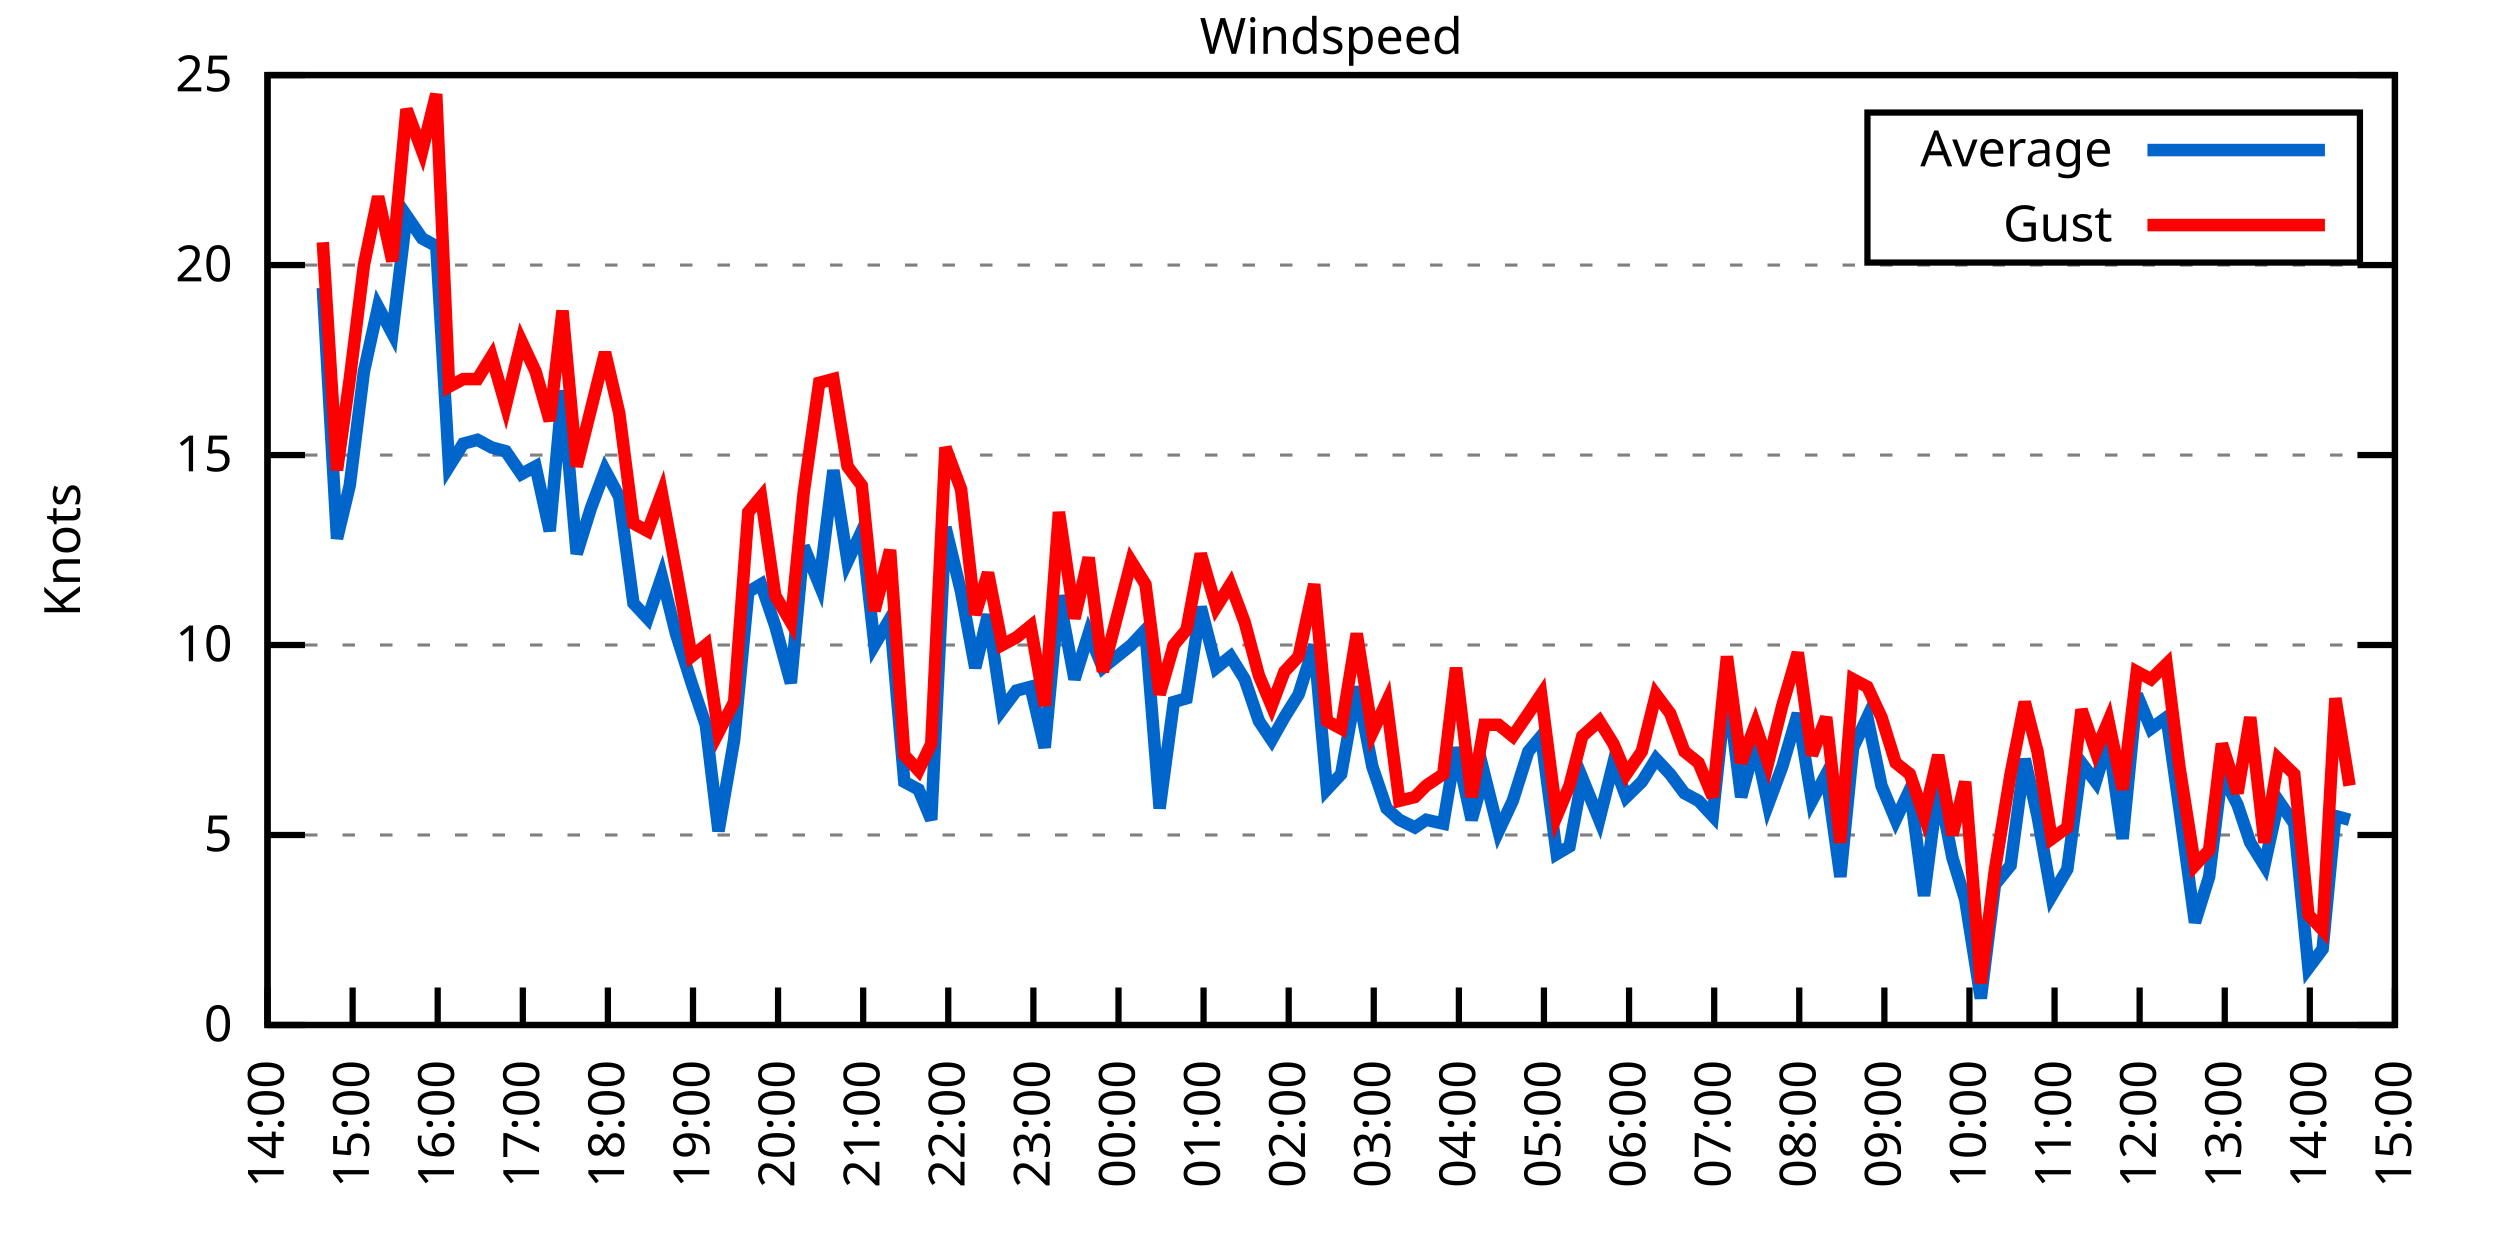
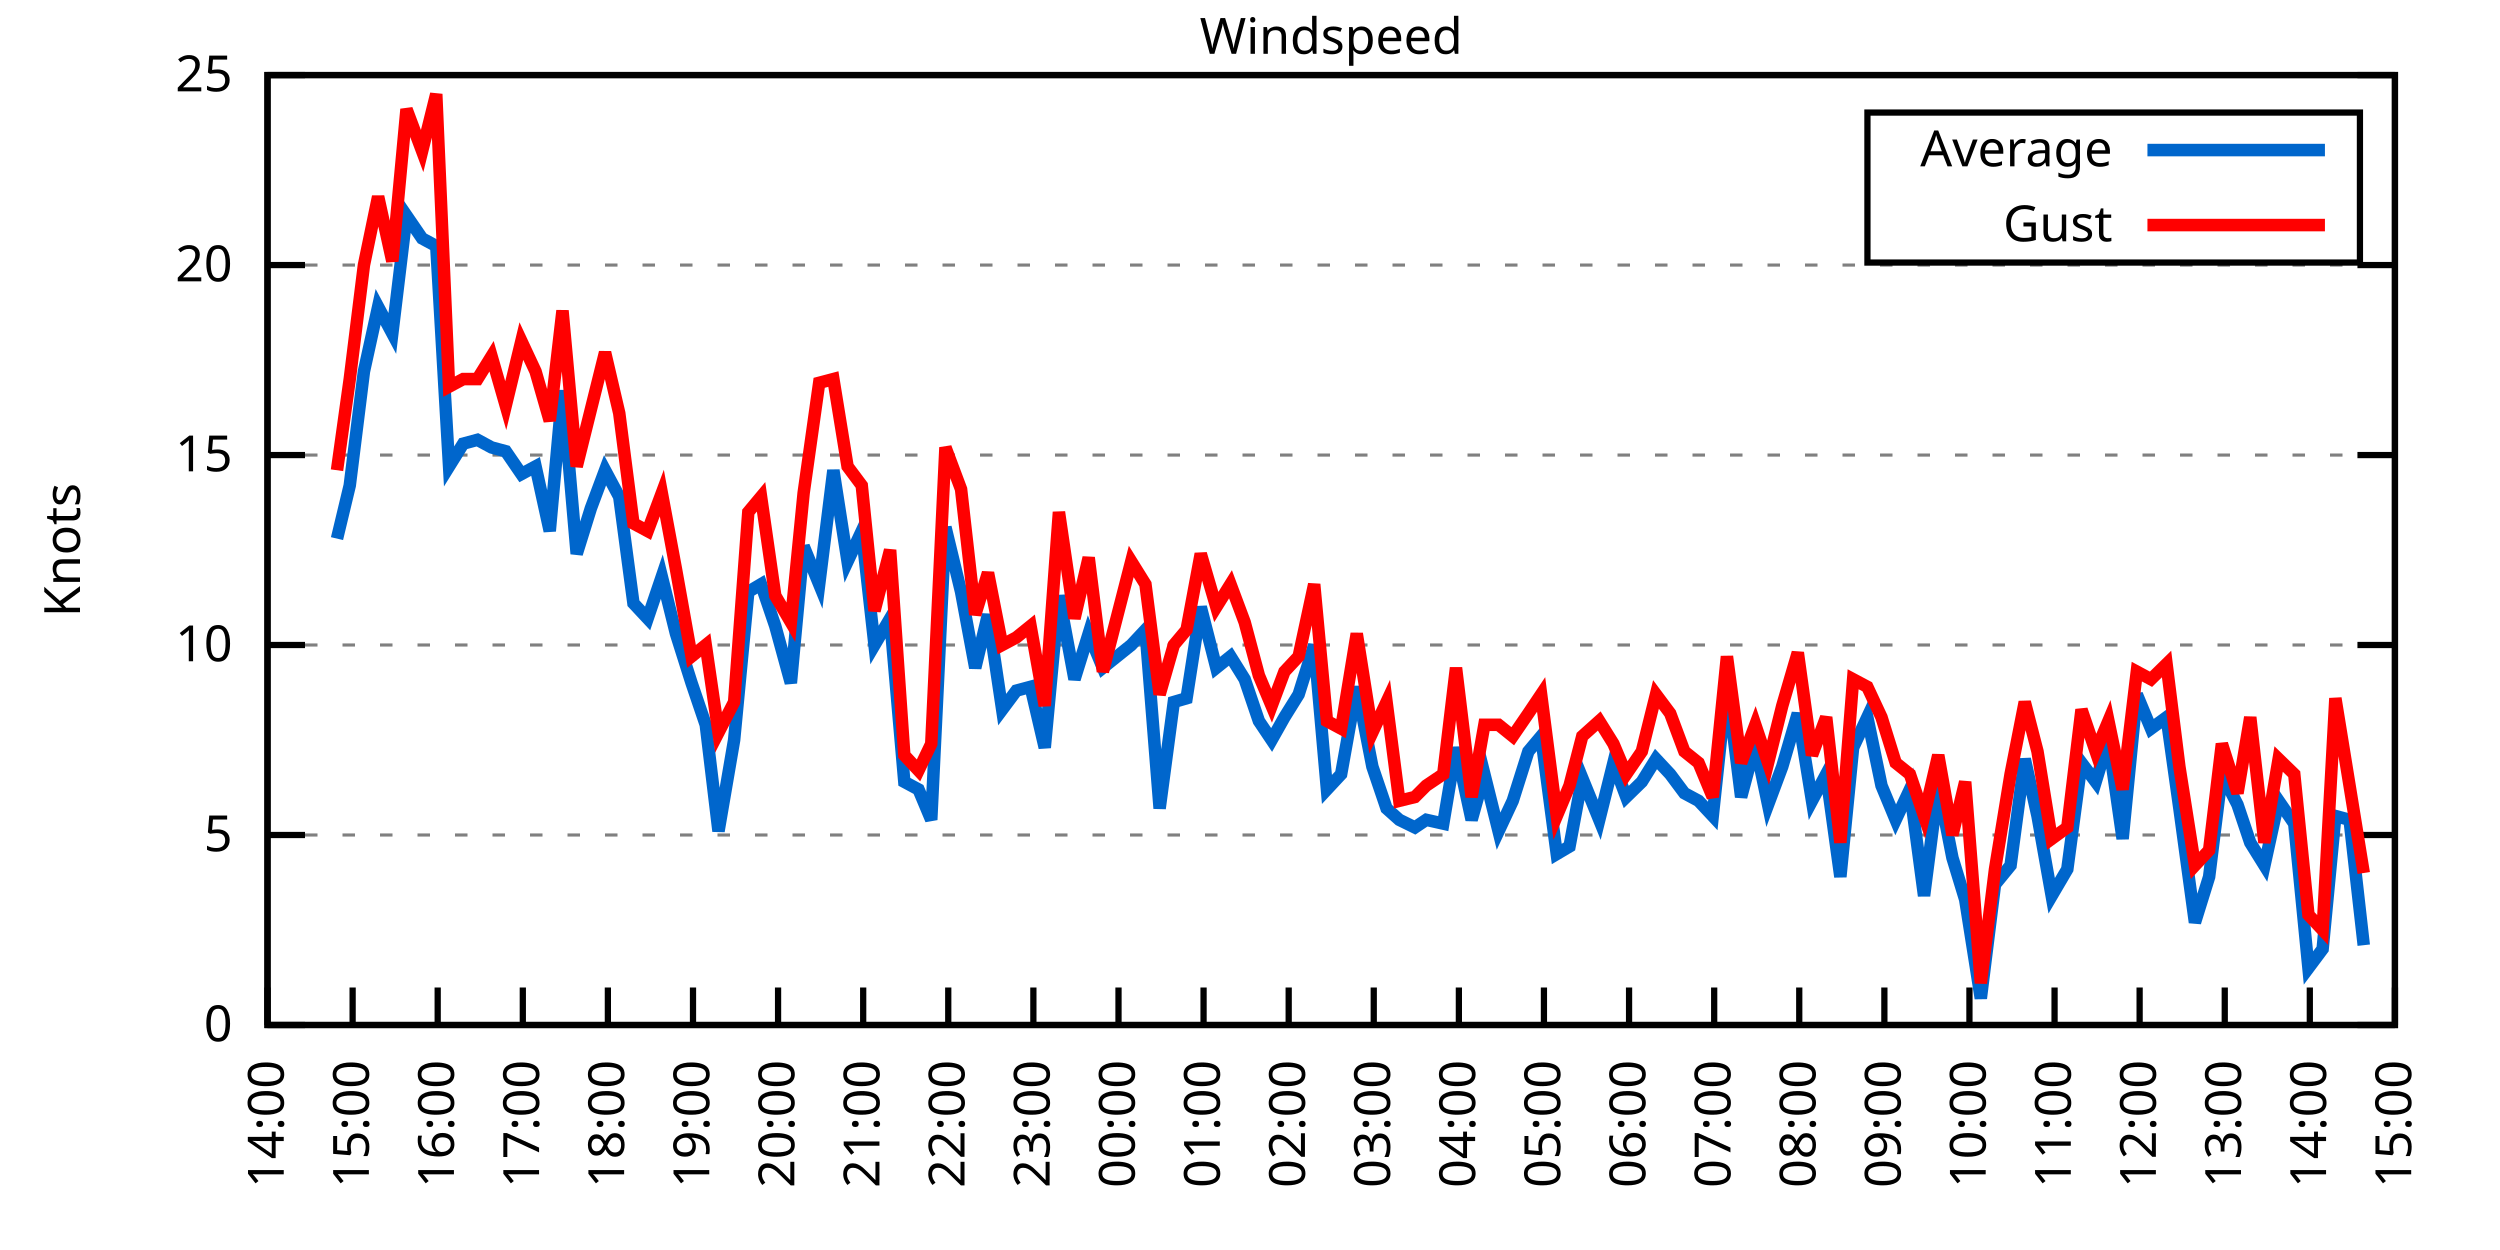
<svg xmlns="http://www.w3.org/2000/svg" xmlns:xlink="http://www.w3.org/1999/xlink" width="400" height="200" viewBox="0 0 400 200">
  <g id="gnuplot_canvas">
    <rect x="0" y="0" width="400" height="200" fill="none" />
    <defs>
      <circle id="gpDot" r="0.5" stroke-width="0.5" stroke="currentColor" />
      <path id="gpPt0" stroke-width="0.333" stroke="currentColor" d="M-1,0 h2 M0,-1 v2" />
      <path id="gpPt1" stroke-width="0.333" stroke="currentColor" d="M-1,-1 L1,1 M1,-1 L-1,1" />
      <path id="gpPt2" stroke-width="0.333" stroke="currentColor" d="M-1,0 L1,0 M0,-1 L0,1 M-1,-1 L1,1 M-1,1 L1,-1" />
      <rect id="gpPt3" stroke-width="0.333" stroke="currentColor" x="-1" y="-1" width="2" height="2" />
      <rect id="gpPt4" stroke-width="0.333" stroke="currentColor" fill="currentColor" x="-1" y="-1" width="2" height="2" />
      <circle id="gpPt5" stroke-width="0.333" stroke="currentColor" cx="0" cy="0" r="1" />
      <use xlink:href="#gpPt5" id="gpPt6" fill="currentColor" stroke="none" />
      <path id="gpPt7" stroke-width="0.333" stroke="currentColor" d="M0,-1.33 L-1.33,0.67 L1.33,0.67 z" />
      <use xlink:href="#gpPt7" id="gpPt8" fill="currentColor" stroke="none" />
      <use xlink:href="#gpPt7" id="gpPt9" stroke="currentColor" transform="rotate(180)" />
      <use xlink:href="#gpPt9" id="gpPt10" fill="currentColor" stroke="none" />
      <use xlink:href="#gpPt3" id="gpPt11" stroke="currentColor" transform="rotate(45)" />
      <use xlink:href="#gpPt11" id="gpPt12" fill="currentColor" stroke="none" />
      <path id="gpPt13" stroke-width="0.333" stroke="currentColor" d="M0,1.330 L1.265,0.411 L0.782,-1.067 L-0.782,-1.076 L-1.265,0.411 z" />
      <use xlink:href="#gpPt13" id="gpPt14" fill="currentColor" stroke="none" />
      <filter id="textbox" filterUnits="objectBoundingBox" x="0" y="0" height="1" width="1">
        <feFlood flood-color="white" flood-opacity="1" result="bgnd" />
        <feComposite in="SourceGraphic" in2="bgnd" operator="atop" />
      </filter>
      <filter id="greybox" filterUnits="objectBoundingBox" x="0" y="0" height="1" width="1">
        <feFlood flood-color="lightgrey" flood-opacity="1" result="grey" />
        <feComposite in="SourceGraphic" in2="grey" operator="atop" />
      </filter>
    </defs>
    <g fill="none" color="white" stroke="currentColor" stroke-width="1.00" stroke-linecap="butt" stroke-linejoin="miter">
</g>
    <g fill="none" color="black" stroke="currentColor" stroke-width="1.00" stroke-linecap="butt" stroke-linejoin="miter">
      <g stroke="none" shape-rendering="crispEdges">
        <polygon fill="rgb(255, 255, 255)" points="42.80,164.00 383.18,164.00 383.18,12.02 42.80,12.02 " />
      </g>
    </g>
    <g fill="none" color="black" stroke="currentColor" stroke-width="1.00" stroke-linecap="butt" stroke-linejoin="miter">
</g>
    <g fill="none" color="black" stroke="black" stroke-width="0.50" stroke-linecap="butt" stroke-linejoin="miter">
</g>
    <g fill="none" color="gray" stroke="currentColor" stroke-width="0.50" stroke-linecap="butt" stroke-linejoin="miter">
      <path stroke="gray" stroke-dasharray="2,4" class="gridline" d="M42.80,164.00 L383.19,164.00  " />
    </g>
    <g fill="none" color="gray" stroke="gray" stroke-width="1.00" stroke-linecap="butt" stroke-linejoin="miter">
</g>
    <g fill="none" color="black" stroke="currentColor" stroke-width="1.00" stroke-linecap="butt" stroke-linejoin="miter">
      <path stroke="black" d="M42.80,164.00 L48.80,164.00 M383.19,164.00 L377.19,164.00  " />
      <g transform="translate(37.20,166.60)" stroke="none" fill="black" font-family="Sans" font-size="8.00" text-anchor="end">
        <text>
          <tspan font-family="Sans"> 0</tspan>
        </text>
      </g>
    </g>
    <g fill="none" color="black" stroke="currentColor" stroke-width="1.00" stroke-linecap="butt" stroke-linejoin="miter">
</g>
    <g fill="none" color="black" stroke="black" stroke-width="0.50" stroke-linecap="butt" stroke-linejoin="miter">
</g>
    <g fill="none" color="gray" stroke="currentColor" stroke-width="0.50" stroke-linecap="butt" stroke-linejoin="miter">
      <path stroke="gray" stroke-dasharray="2,4" class="gridline" d="M42.80,133.60 L383.19,133.60  " />
    </g>
    <g fill="none" color="gray" stroke="gray" stroke-width="1.00" stroke-linecap="butt" stroke-linejoin="miter">
</g>
    <g fill="none" color="black" stroke="currentColor" stroke-width="1.00" stroke-linecap="butt" stroke-linejoin="miter">
      <path stroke="black" d="M42.80,133.60 L48.80,133.60 M383.19,133.60 L377.19,133.60  " />
      <g transform="translate(37.20,136.20)" stroke="none" fill="black" font-family="Sans" font-size="8.00" text-anchor="end">
        <text>
          <tspan font-family="Sans"> 5</tspan>
        </text>
      </g>
    </g>
    <g fill="none" color="black" stroke="currentColor" stroke-width="1.00" stroke-linecap="butt" stroke-linejoin="miter">
</g>
    <g fill="none" color="black" stroke="black" stroke-width="0.50" stroke-linecap="butt" stroke-linejoin="miter">
</g>
    <g fill="none" color="gray" stroke="currentColor" stroke-width="0.50" stroke-linecap="butt" stroke-linejoin="miter">
      <path stroke="gray" stroke-dasharray="2,4" class="gridline" d="M42.80,103.20 L383.19,103.20  " />
    </g>
    <g fill="none" color="gray" stroke="gray" stroke-width="1.00" stroke-linecap="butt" stroke-linejoin="miter">
</g>
    <g fill="none" color="black" stroke="currentColor" stroke-width="1.00" stroke-linecap="butt" stroke-linejoin="miter">
      <path stroke="black" d="M42.80,103.20 L48.80,103.20 M383.19,103.20 L377.19,103.20  " />
      <g transform="translate(37.20,105.80)" stroke="none" fill="black" font-family="Sans" font-size="8.00" text-anchor="end">
        <text>
          <tspan font-family="Sans"> 10</tspan>
        </text>
      </g>
    </g>
    <g fill="none" color="black" stroke="currentColor" stroke-width="1.00" stroke-linecap="butt" stroke-linejoin="miter">
</g>
    <g fill="none" color="black" stroke="black" stroke-width="0.50" stroke-linecap="butt" stroke-linejoin="miter">
</g>
    <g fill="none" color="gray" stroke="currentColor" stroke-width="0.50" stroke-linecap="butt" stroke-linejoin="miter">
      <path stroke="gray" stroke-dasharray="2,4" class="gridline" d="M42.80,72.81 L383.19,72.81  " />
    </g>
    <g fill="none" color="gray" stroke="gray" stroke-width="1.00" stroke-linecap="butt" stroke-linejoin="miter">
</g>
    <g fill="none" color="black" stroke="currentColor" stroke-width="1.00" stroke-linecap="butt" stroke-linejoin="miter">
      <path stroke="black" d="M42.80,72.81 L48.80,72.81 M383.19,72.81 L377.19,72.81  " />
      <g transform="translate(37.20,75.41)" stroke="none" fill="black" font-family="Sans" font-size="8.00" text-anchor="end">
        <text>
          <tspan font-family="Sans"> 15</tspan>
        </text>
      </g>
    </g>
    <g fill="none" color="black" stroke="currentColor" stroke-width="1.00" stroke-linecap="butt" stroke-linejoin="miter">
</g>
    <g fill="none" color="black" stroke="black" stroke-width="0.50" stroke-linecap="butt" stroke-linejoin="miter">
</g>
    <g fill="none" color="gray" stroke="currentColor" stroke-width="0.50" stroke-linecap="butt" stroke-linejoin="miter">
      <path stroke="gray" stroke-dasharray="2,4" class="gridline" d="M42.80,42.41 L383.19,42.41  " />
    </g>
    <g fill="none" color="gray" stroke="gray" stroke-width="1.00" stroke-linecap="butt" stroke-linejoin="miter">
</g>
    <g fill="none" color="black" stroke="currentColor" stroke-width="1.00" stroke-linecap="butt" stroke-linejoin="miter">
      <path stroke="black" d="M42.80,42.41 L48.80,42.41 M383.19,42.41 L377.19,42.41  " />
      <g transform="translate(37.20,45.01)" stroke="none" fill="black" font-family="Sans" font-size="8.00" text-anchor="end">
        <text>
          <tspan font-family="Sans"> 20</tspan>
        </text>
      </g>
    </g>
    <g fill="none" color="black" stroke="currentColor" stroke-width="1.00" stroke-linecap="butt" stroke-linejoin="miter">
</g>
    <g fill="none" color="black" stroke="black" stroke-width="0.50" stroke-linecap="butt" stroke-linejoin="miter">
</g>
    <g fill="none" color="gray" stroke="currentColor" stroke-width="0.50" stroke-linecap="butt" stroke-linejoin="miter">
      <path stroke="gray" stroke-dasharray="2,4" class="gridline" d="M42.80,12.01 L383.19,12.01  " />
    </g>
    <g fill="none" color="gray" stroke="gray" stroke-width="1.00" stroke-linecap="butt" stroke-linejoin="miter">
</g>
    <g fill="none" color="black" stroke="currentColor" stroke-width="1.00" stroke-linecap="butt" stroke-linejoin="miter">
      <path stroke="black" d="M42.80,12.01 L48.80,12.01 M383.19,12.01 L377.19,12.01  " />
      <g transform="translate(37.20,14.61)" stroke="none" fill="black" font-family="Sans" font-size="8.00" text-anchor="end">
        <text>
          <tspan font-family="Sans"> 25</tspan>
        </text>
      </g>
    </g>
    <g fill="none" color="black" stroke="currentColor" stroke-width="1.00" stroke-linecap="butt" stroke-linejoin="miter">
      <path stroke="black" d="M42.80,164.00 L42.80,158.00  " />
      <g transform="translate(45.40,169.60) rotate(270.00)" stroke="none" fill="black" font-family="Sans" font-size="8.00" text-anchor="end">
        <text>
          <tspan font-family="Sans">14:00</tspan>
        </text>
      </g>
    </g>
    <g fill="none" color="black" stroke="currentColor" stroke-width="1.00" stroke-linecap="butt" stroke-linejoin="miter">
      <path stroke="black" d="M56.42,164.00 L56.42,158.00  " />
      <g transform="translate(59.02,169.60) rotate(270.00)" stroke="none" fill="black" font-family="Sans" font-size="8.00" text-anchor="end">
        <text>
          <tspan font-family="Sans">15:00</tspan>
        </text>
      </g>
    </g>
    <g fill="none" color="black" stroke="currentColor" stroke-width="1.00" stroke-linecap="butt" stroke-linejoin="miter">
      <path stroke="black" d="M70.03,164.00 L70.03,158.00  " />
      <g transform="translate(72.63,169.60) rotate(270.00)" stroke="none" fill="black" font-family="Sans" font-size="8.00" text-anchor="end">
        <text>
          <tspan font-family="Sans">16:00</tspan>
        </text>
      </g>
    </g>
    <g fill="none" color="black" stroke="currentColor" stroke-width="1.00" stroke-linecap="butt" stroke-linejoin="miter">
      <path stroke="black" d="M83.65,164.00 L83.65,158.00  " />
      <g transform="translate(86.25,169.60) rotate(270.00)" stroke="none" fill="black" font-family="Sans" font-size="8.00" text-anchor="end">
        <text>
          <tspan font-family="Sans">17:00</tspan>
        </text>
      </g>
    </g>
    <g fill="none" color="black" stroke="currentColor" stroke-width="1.00" stroke-linecap="butt" stroke-linejoin="miter">
      <path stroke="black" d="M97.26,164.00 L97.26,158.00  " />
      <g transform="translate(99.86,169.60) rotate(270.00)" stroke="none" fill="black" font-family="Sans" font-size="8.00" text-anchor="end">
        <text>
          <tspan font-family="Sans">18:00</tspan>
        </text>
      </g>
    </g>
    <g fill="none" color="black" stroke="currentColor" stroke-width="1.00" stroke-linecap="butt" stroke-linejoin="miter">
      <path stroke="black" d="M110.88,164.00 L110.88,158.00  " />
      <g transform="translate(113.48,169.60) rotate(270.00)" stroke="none" fill="black" font-family="Sans" font-size="8.00" text-anchor="end">
        <text>
          <tspan font-family="Sans">19:00</tspan>
        </text>
      </g>
    </g>
    <g fill="none" color="black" stroke="currentColor" stroke-width="1.00" stroke-linecap="butt" stroke-linejoin="miter">
      <path stroke="black" d="M124.49,164.00 L124.49,158.00  " />
      <g transform="translate(127.09,169.60) rotate(270.00)" stroke="none" fill="black" font-family="Sans" font-size="8.00" text-anchor="end">
        <text>
          <tspan font-family="Sans">20:00</tspan>
        </text>
      </g>
    </g>
    <g fill="none" color="black" stroke="currentColor" stroke-width="1.00" stroke-linecap="butt" stroke-linejoin="miter">
      <path stroke="black" d="M138.11,164.00 L138.11,158.00  " />
      <g transform="translate(140.71,169.60) rotate(270.00)" stroke="none" fill="black" font-family="Sans" font-size="8.00" text-anchor="end">
        <text>
          <tspan font-family="Sans">21:00</tspan>
        </text>
      </g>
    </g>
    <g fill="none" color="black" stroke="currentColor" stroke-width="1.00" stroke-linecap="butt" stroke-linejoin="miter">
      <path stroke="black" d="M151.72,164.00 L151.72,158.00  " />
      <g transform="translate(154.32,169.60) rotate(270.00)" stroke="none" fill="black" font-family="Sans" font-size="8.00" text-anchor="end">
        <text>
          <tspan font-family="Sans">22:00</tspan>
        </text>
      </g>
    </g>
    <g fill="none" color="black" stroke="currentColor" stroke-width="1.00" stroke-linecap="butt" stroke-linejoin="miter">
      <path stroke="black" d="M165.34,164.00 L165.34,158.00  " />
      <g transform="translate(167.94,169.60) rotate(270.00)" stroke="none" fill="black" font-family="Sans" font-size="8.00" text-anchor="end">
        <text>
          <tspan font-family="Sans">23:00</tspan>
        </text>
      </g>
    </g>
    <g fill="none" color="black" stroke="currentColor" stroke-width="1.00" stroke-linecap="butt" stroke-linejoin="miter">
      <path stroke="black" d="M178.96,164.00 L178.96,158.00  " />
      <g transform="translate(181.56,169.60) rotate(270.00)" stroke="none" fill="black" font-family="Sans" font-size="8.00" text-anchor="end">
        <text>
          <tspan font-family="Sans">00:00</tspan>
        </text>
      </g>
    </g>
    <g fill="none" color="black" stroke="currentColor" stroke-width="1.00" stroke-linecap="butt" stroke-linejoin="miter">
      <path stroke="black" d="M192.57,164.00 L192.57,158.00  " />
      <g transform="translate(195.17,169.60) rotate(270.00)" stroke="none" fill="black" font-family="Sans" font-size="8.00" text-anchor="end">
        <text>
          <tspan font-family="Sans">01:00</tspan>
        </text>
      </g>
    </g>
    <g fill="none" color="black" stroke="currentColor" stroke-width="1.00" stroke-linecap="butt" stroke-linejoin="miter">
      <path stroke="black" d="M206.19,164.00 L206.19,158.00  " />
      <g transform="translate(208.79,169.60) rotate(270.00)" stroke="none" fill="black" font-family="Sans" font-size="8.00" text-anchor="end">
        <text>
          <tspan font-family="Sans">02:00</tspan>
        </text>
      </g>
    </g>
    <g fill="none" color="black" stroke="currentColor" stroke-width="1.00" stroke-linecap="butt" stroke-linejoin="miter">
      <path stroke="black" d="M219.80,164.00 L219.80,158.00  " />
      <g transform="translate(222.40,169.60) rotate(270.00)" stroke="none" fill="black" font-family="Sans" font-size="8.00" text-anchor="end">
        <text>
          <tspan font-family="Sans">03:00</tspan>
        </text>
      </g>
    </g>
    <g fill="none" color="black" stroke="currentColor" stroke-width="1.00" stroke-linecap="butt" stroke-linejoin="miter">
      <path stroke="black" d="M233.42,164.00 L233.42,158.00  " />
      <g transform="translate(236.02,169.60) rotate(270.00)" stroke="none" fill="black" font-family="Sans" font-size="8.00" text-anchor="end">
        <text>
          <tspan font-family="Sans">04:00</tspan>
        </text>
      </g>
    </g>
    <g fill="none" color="black" stroke="currentColor" stroke-width="1.00" stroke-linecap="butt" stroke-linejoin="miter">
      <path stroke="black" d="M247.03,164.00 L247.03,158.00  " />
      <g transform="translate(249.63,169.60) rotate(270.00)" stroke="none" fill="black" font-family="Sans" font-size="8.00" text-anchor="end">
        <text>
          <tspan font-family="Sans">05:00</tspan>
        </text>
      </g>
    </g>
    <g fill="none" color="black" stroke="currentColor" stroke-width="1.00" stroke-linecap="butt" stroke-linejoin="miter">
      <path stroke="black" d="M260.65,164.00 L260.65,158.00  " />
      <g transform="translate(263.25,169.60) rotate(270.00)" stroke="none" fill="black" font-family="Sans" font-size="8.00" text-anchor="end">
        <text>
          <tspan font-family="Sans">06:00</tspan>
        </text>
      </g>
    </g>
    <g fill="none" color="black" stroke="currentColor" stroke-width="1.00" stroke-linecap="butt" stroke-linejoin="miter">
      <path stroke="black" d="M274.27,164.00 L274.27,158.00  " />
      <g transform="translate(276.87,169.60) rotate(270.00)" stroke="none" fill="black" font-family="Sans" font-size="8.00" text-anchor="end">
        <text>
          <tspan font-family="Sans">07:00</tspan>
        </text>
      </g>
    </g>
    <g fill="none" color="black" stroke="currentColor" stroke-width="1.00" stroke-linecap="butt" stroke-linejoin="miter">
      <path stroke="black" d="M287.88,164.00 L287.88,158.00  " />
      <g transform="translate(290.48,169.60) rotate(270.00)" stroke="none" fill="black" font-family="Sans" font-size="8.00" text-anchor="end">
        <text>
          <tspan font-family="Sans">08:00</tspan>
        </text>
      </g>
    </g>
    <g fill="none" color="black" stroke="currentColor" stroke-width="1.00" stroke-linecap="butt" stroke-linejoin="miter">
      <path stroke="black" d="M301.50,164.00 L301.50,158.00  " />
      <g transform="translate(304.10,169.60) rotate(270.00)" stroke="none" fill="black" font-family="Sans" font-size="8.00" text-anchor="end">
        <text>
          <tspan font-family="Sans">09:00</tspan>
        </text>
      </g>
    </g>
    <g fill="none" color="black" stroke="currentColor" stroke-width="1.00" stroke-linecap="butt" stroke-linejoin="miter">
      <path stroke="black" d="M315.11,164.00 L315.11,158.00  " />
      <g transform="translate(317.71,169.60) rotate(270.00)" stroke="none" fill="black" font-family="Sans" font-size="8.00" text-anchor="end">
        <text>
          <tspan font-family="Sans">10:00</tspan>
        </text>
      </g>
    </g>
    <g fill="none" color="black" stroke="currentColor" stroke-width="1.00" stroke-linecap="butt" stroke-linejoin="miter">
      <path stroke="black" d="M328.73,164.00 L328.73,158.00  " />
      <g transform="translate(331.33,169.60) rotate(270.00)" stroke="none" fill="black" font-family="Sans" font-size="8.00" text-anchor="end">
        <text>
          <tspan font-family="Sans">11:00</tspan>
        </text>
      </g>
    </g>
    <g fill="none" color="black" stroke="currentColor" stroke-width="1.00" stroke-linecap="butt" stroke-linejoin="miter">
      <path stroke="black" d="M342.34,164.00 L342.34,158.00  " />
      <g transform="translate(344.94,169.60) rotate(270.00)" stroke="none" fill="black" font-family="Sans" font-size="8.00" text-anchor="end">
        <text>
          <tspan font-family="Sans">12:00</tspan>
        </text>
      </g>
    </g>
    <g fill="none" color="black" stroke="currentColor" stroke-width="1.00" stroke-linecap="butt" stroke-linejoin="miter">
      <path stroke="black" d="M355.96,164.00 L355.96,158.00  " />
      <g transform="translate(358.56,169.60) rotate(270.00)" stroke="none" fill="black" font-family="Sans" font-size="8.00" text-anchor="end">
        <text>
          <tspan font-family="Sans">13:00</tspan>
        </text>
      </g>
    </g>
    <g fill="none" color="black" stroke="currentColor" stroke-width="1.00" stroke-linecap="butt" stroke-linejoin="miter">
      <path stroke="black" d="M369.57,164.00 L369.57,158.00  " />
      <g transform="translate(372.17,169.60) rotate(270.00)" stroke="none" fill="black" font-family="Sans" font-size="8.00" text-anchor="end">
        <text>
          <tspan font-family="Sans">14:00</tspan>
        </text>
      </g>
    </g>
    <g fill="none" color="black" stroke="currentColor" stroke-width="1.00" stroke-linecap="butt" stroke-linejoin="miter">
      <path stroke="black" d="M383.19,164.00 L383.19,158.00  " />
      <g transform="translate(385.79,169.60) rotate(270.00)" stroke="none" fill="black" font-family="Sans" font-size="8.00" text-anchor="end">
        <text>
          <tspan font-family="Sans">15:00</tspan>
        </text>
      </g>
    </g>
    <g fill="none" color="black" stroke="currentColor" stroke-width="1.00" stroke-linecap="butt" stroke-linejoin="miter">
</g>
    <g fill="none" color="black" stroke="currentColor" stroke-width="1.00" stroke-linecap="butt" stroke-linejoin="miter">
      <path stroke="black" d="M42.80,12.01 L42.80,164.00 L383.19,164.00 L383.19,12.01 L42.80,12.01 Z  " />
    </g>
    <g fill="none" color="black" stroke="currentColor" stroke-width="1.00" stroke-linecap="butt" stroke-linejoin="miter">
</g>
    <g fill="none" color="black" stroke="currentColor" stroke-width="1.00" stroke-linecap="butt" stroke-linejoin="miter">
      <path stroke="black" d="M298.79,42.01 L298.79,18.01 L377.59,18.01 L377.59,42.01 L298.79,42.01 Z  " />
    </g>
    <g id="Windspeed_plot_1">
      <g fill="none" color="white" stroke="black" stroke-width="2.00" stroke-linecap="butt" stroke-linejoin="miter">
</g>
      <g fill="none" color="black" stroke="currentColor" stroke-width="2.00" stroke-linecap="butt" stroke-linejoin="miter">
        <g transform="translate(337.99,26.61)" stroke="none" fill="black" font-family="Sans" font-size="8.00" text-anchor="end">
          <text>
            <tspan font-family="Sans">Average</tspan>
          </text>
        </g>
      </g>
      <g fill="none" color="black" stroke="currentColor" stroke-width="2.00" stroke-linecap="butt" stroke-linejoin="miter">
-         <path stroke="rgb(  0, 102, 204)" d="M343.59,24.01 L371.99,24.01 M51.65,46.06 L53.92,86.18 L55.96,77.67 L58.23,59.43 L60.50,49.10 L62.77,53.35   L65.04,34.50 L67.54,38.15 L69.80,39.37 L71.85,74.63 L74.12,70.98 L76.39,70.37 L78.65,71.59 L80.92,72.20   L83.42,75.85 L85.69,74.63 L87.96,84.97 L90.00,62.47 L92.27,88.61 L94.54,81.32 L96.81,75.24 L99.08,79.49   L101.35,96.52 L103.62,98.95 L105.89,92.26 L108.15,101.38 L110.65,109.28 L112.92,115.97 L114.96,132.99 L117.46,118.40   L119.73,94.69 L121.77,93.48 L124.04,100.16 L126.54,109.28 L128.58,87.40 L131.07,93.48 L133.34,75.24 L135.61,89.83   L137.88,84.97 L139.92,103.20 L142.42,98.95 L144.69,125.09 L146.96,126.31 L149.00,131.17 L151.27,84.36 L153.77,94.69   L156.04,106.85 L158.08,98.34 L160.35,113.54 L162.62,110.50 L164.89,109.89 L167.16,119.62 L169.43,95.30 L171.92,108.68   L174.19,101.38 L176.46,106.85 L181.00,103.20 L183.27,100.77 L185.54,129.35 L187.81,112.32 L189.85,111.72 L192.12,97.12   L194.61,106.85 L196.88,105.03 L199.15,108.68 L201.42,115.36 L203.46,118.40 L205.51,114.76 L207.78,111.11 L210.27,103.20   L212.31,126.31 L214.58,123.87 L217.08,109.89 L219.58,122.66 L221.85,129.35 L223.89,131.17 L226.38,132.39 L228.20,131.17   L230.92,131.78 L232.96,119.62 L235.46,131.17 L237.50,123.87 L239.77,132.99 L242.04,128.13 L244.54,120.23 L246.58,117.80   L249.08,136.64 L251.12,135.43 L253.16,124.48 L255.88,131.17 L258.15,122.05 L260.20,127.52 L262.69,125.09 L264.96,121.44   L267.23,123.87 L269.50,126.91 L271.77,128.13 L274.04,130.56 L276.31,109.28 L278.58,127.52 L280.85,119.01 L282.89,128.74   L285.16,122.66 L287.65,114.15 L289.92,128.13 L292.19,123.87 L294.46,140.29 L296.50,119.62 L298.77,114.76 L301.04,125.70   L303.31,131.17 L305.58,126.31 L307.85,143.33 L310.12,125.70 L312.39,137.25 L314.43,143.94 L316.93,159.74 L319.20,141.51   L321.69,138.47 L323.96,121.44 L326.00,130.56 L328.27,143.33 L330.77,139.07 L333.04,122.05 L335.31,125.09 L337.35,118.40   L339.62,134.21 L341.89,111.11 L344.16,116.58 L346.65,114.76 L348.70,129.35 L351.19,147.59 L353.46,140.29 L355.50,123.87   L358.00,128.74 L360.04,134.82 L362.31,138.47 L364.58,128.13 L367.08,131.78 L369.35,154.88 L371.62,151.84 L373.66,130.56   L375.93,131.17  " />
+         <path stroke="rgb(  0, 102, 204)" d="M343.59,24.01 L371.99,24.01 M53.92,86.18 L55.96,77.67 L58.23,59.43 L60.50,49.10 L62.77,53.35 L65.04,34.50   L67.54,38.15 L69.80,39.37 L71.85,74.63 L74.12,70.98 L76.39,70.37 L78.65,71.59 L80.92,72.20 L83.42,75.85   L85.69,74.63 L87.96,84.97 L90.00,62.47 L92.27,88.61 L94.54,81.32 L96.81,75.24 L99.08,79.49 L101.35,96.52   L103.62,98.95 L105.89,92.26 L108.15,101.38 L110.65,109.28 L112.92,115.97 L114.96,132.99 L117.46,118.40 L119.73,94.69   L121.77,93.48 L124.04,100.16 L126.54,109.28 L128.58,87.40 L131.07,93.48 L133.34,75.24 L135.61,89.83 L137.88,84.97   L139.92,103.20 L142.42,98.95 L144.69,125.09 L146.96,126.31 L149.00,131.17 L151.27,84.36 L153.77,94.69 L156.04,106.85   L158.08,98.34 L160.35,113.54 L162.62,110.50 L164.89,109.89 L167.16,119.62 L169.43,95.30 L171.92,108.68 L174.19,101.38   L176.46,106.85 L181.00,103.20 L183.27,100.77 L185.54,129.35 L187.81,112.32 L189.85,111.72 L192.12,97.12 L194.61,106.85   L196.88,105.03 L199.15,108.68 L201.42,115.36 L203.46,118.40 L205.51,114.76 L207.78,111.11 L210.27,103.20 L212.31,126.31   L214.58,123.87 L217.08,109.89 L219.58,122.66 L221.85,129.35 L223.89,131.17 L226.38,132.39 L228.20,131.17 L230.92,131.78   L232.96,119.62 L235.46,131.17 L237.50,123.87 L239.77,132.99 L242.04,128.13 L244.54,120.23 L246.58,117.80 L249.08,136.64   L251.12,135.43 L253.16,124.48 L255.88,131.17 L258.15,122.05 L260.20,127.52 L262.69,125.09 L264.96,121.44 L267.23,123.87   L269.50,126.91 L271.77,128.13 L274.04,130.56 L276.31,109.28 L278.58,127.52 L280.85,119.01 L282.89,128.74 L285.16,122.66   L287.65,114.15 L289.92,128.13 L292.19,123.87 L294.46,140.29 L296.50,119.62 L298.77,114.76 L301.04,125.70 L303.31,131.17   L305.58,126.31 L307.85,143.33 L310.12,125.70 L312.39,137.25 L314.43,143.94 L316.93,159.74 L319.20,141.51 L321.69,138.47   L323.96,121.44 L326.00,130.56 L328.27,143.33 L330.77,139.07 L333.04,122.05 L335.31,125.09 L337.35,118.40 L339.62,134.21   L341.89,111.11 L344.16,116.58 L346.65,114.76 L348.70,129.35 L351.19,147.59 L353.46,140.29 L355.50,123.87 L358.00,128.74   L360.04,134.82 L362.31,138.47 L364.58,128.13 L367.08,131.78 L369.35,154.88 L371.62,151.84 L373.66,130.56 L375.93,131.17   L378.20,151.23  " />
      </g>
    </g>
    <g id="Windspeed_plot_2">
      <g fill="none" color="black" stroke="currentColor" stroke-width="2.00" stroke-linecap="butt" stroke-linejoin="miter">
        <g transform="translate(337.99,38.61)" stroke="none" fill="black" font-family="Sans" font-size="8.00" text-anchor="end">
          <text>
            <tspan font-family="Sans">Gust</tspan>
          </text>
        </g>
      </g>
      <g fill="none" color="black" stroke="currentColor" stroke-width="2.00" stroke-linecap="butt" stroke-linejoin="miter">
-         <path stroke="rgb(255,   0,   0)" d="M343.59,36.01 L371.99,36.01 M51.65,38.76 L53.92,75.24 L55.96,60.65 L58.23,42.41 L60.50,31.46 L62.77,41.80   L65.04,17.48 L67.54,24.17 L69.80,15.05 L71.85,61.86 L74.12,60.65 L76.39,60.65 L78.65,57.00 L80.92,64.90   L83.42,54.57 L85.69,59.43 L87.96,67.33 L90.00,49.70 L92.27,74.63 L94.54,65.51 L96.81,56.39 L99.08,66.12   L101.35,83.75 L103.62,84.97 L105.89,78.89 L108.15,91.04 L110.65,105.03 L112.92,103.20 L114.96,117.19 L117.46,112.32   L119.73,81.93 L121.77,79.49 L124.04,95.30 L126.54,99.56 L128.58,78.89 L131.07,61.25 L133.34,60.65 L135.61,74.63   L137.88,77.67 L139.92,97.73 L142.42,88.00 L144.69,120.83 L146.96,123.27 L149.00,119.01 L151.27,71.59 L153.77,78.28   L156.04,98.34 L158.08,91.65 L160.35,103.20 L162.62,101.99 L164.89,100.16 L167.16,112.93 L169.43,81.93 L171.92,98.95   L174.19,89.22 L176.46,107.46 L181.00,89.83 L183.27,93.48 L185.54,111.11 L187.81,103.20 L189.85,100.77 L192.12,88.61   L194.61,97.12 L196.88,93.48 L199.15,99.56 L201.42,108.07 L203.46,112.93 L205.51,107.46 L207.78,105.03 L210.27,93.48   L212.31,115.36 L214.58,116.58 L217.08,101.38 L219.58,117.19 L221.85,112.32 L223.89,128.13 L226.38,127.52 L228.20,125.70   L230.92,123.87 L232.96,106.85 L235.46,127.52 L237.50,115.97 L239.77,115.97 L242.04,117.80 L244.54,114.15 L246.58,111.11   L249.08,130.56 L251.12,125.70 L253.16,117.80 L255.88,115.36 L258.15,119.01 L260.20,123.87 L262.69,120.23 L264.96,111.11   L267.23,114.15 L269.50,120.23 L271.77,122.05 L274.04,127.52 L276.31,105.03 L278.58,122.05 L280.85,115.97 L282.89,122.05   L285.16,112.93 L287.65,104.42 L289.92,120.83 L292.19,114.76 L294.46,134.82 L296.50,108.68 L298.77,109.89 L301.04,114.76   L303.31,122.05 L305.58,123.87 L307.85,130.56 L310.12,120.83 L312.39,133.60 L314.43,125.09 L316.93,157.31 L319.20,139.07   L321.69,123.87 L323.96,112.32 L326.00,120.23 L328.27,134.21 L330.77,132.39 L333.04,113.54 L335.31,120.23 L337.35,115.36   L339.62,126.31 L341.89,107.46 L344.16,108.68 L346.65,106.24 L348.70,122.66 L351.19,138.47 L353.46,136.03 L355.50,119.01   L358.00,126.91 L360.04,114.76 L362.31,134.82 L364.58,121.44 L367.08,123.87 L369.35,146.37 L371.62,148.80 L373.66,111.72   L375.93,125.70  " />
+         <path stroke="rgb(255,   0,   0)" d="M343.59,36.01 L371.99,36.01 M53.92,75.24 L55.96,60.65 L58.23,42.41 L60.50,31.46 L62.77,41.80 L65.04,17.48   L67.54,24.17 L69.80,15.05 L71.85,61.86 L74.12,60.65 L76.39,60.65 L78.65,57.00 L80.92,64.90 L83.42,54.57   L85.69,59.43 L87.96,67.33 L90.00,49.70 L92.27,74.63 L94.54,65.51 L96.81,56.39 L99.08,66.12 L101.35,83.75   L103.62,84.97 L105.89,78.89 L108.15,91.04 L110.65,105.03 L112.92,103.20 L114.96,117.19 L117.46,112.32 L119.73,81.93   L121.77,79.49 L124.04,95.30 L126.54,99.56 L128.58,78.89 L131.07,61.25 L133.34,60.65 L135.61,74.63 L137.88,77.67   L139.92,97.73 L142.42,88.00 L144.69,120.83 L146.96,123.27 L149.00,119.01 L151.27,71.59 L153.77,78.28 L156.04,98.34   L158.08,91.65 L160.35,103.20 L162.62,101.99 L164.89,100.16 L167.16,112.93 L169.43,81.93 L171.92,98.95 L174.19,89.22   L176.46,107.46 L181.00,89.83 L183.27,93.48 L185.54,111.11 L187.81,103.20 L189.85,100.77 L192.12,88.61 L194.61,97.12   L196.88,93.48 L199.15,99.56 L201.42,108.07 L203.46,112.93 L205.51,107.46 L207.78,105.03 L210.27,93.48 L212.31,115.36   L214.58,116.58 L217.08,101.38 L219.58,117.19 L221.85,112.32 L223.89,128.13 L226.38,127.52 L228.20,125.70 L230.92,123.87   L232.96,106.85 L235.46,127.52 L237.50,115.97 L239.77,115.97 L242.04,117.80 L244.54,114.15 L246.58,111.11 L249.08,130.56   L251.12,125.70 L253.16,117.80 L255.88,115.36 L258.15,119.01 L260.20,123.87 L262.69,120.23 L264.96,111.11 L267.23,114.15   L269.50,120.23 L271.77,122.05 L274.04,127.52 L276.31,105.03 L278.58,122.05 L280.85,115.97 L282.89,122.05 L285.16,112.93   L287.65,104.42 L289.92,120.83 L292.19,114.76 L294.46,134.82 L296.50,108.68 L298.77,109.89 L301.04,114.76 L303.31,122.05   L305.58,123.87 L307.85,130.56 L310.12,120.83 L312.39,133.60 L314.43,125.09 L316.93,157.31 L319.20,139.07 L321.69,123.87   L323.96,112.32 L326.00,120.23 L328.27,134.21 L330.77,132.39 L333.04,113.54 L335.31,120.23 L337.35,115.36 L339.62,126.31   L341.89,107.46 L344.16,108.68 L346.65,106.24 L348.70,122.66 L351.19,138.47 L353.46,136.03 L355.50,119.01 L358.00,126.91   L360.04,114.76 L362.31,134.82 L364.58,121.44 L367.08,123.87 L369.35,146.37 L371.62,148.80 L373.66,111.72 L375.93,125.70   L378.20,139.68  " />
      </g>
    </g>
    <g fill="none" color="black" stroke="currentColor" stroke-width="2.00" stroke-linecap="butt" stroke-linejoin="miter">
</g>
    <g fill="none" color="black" stroke="black" stroke-width="1.00" stroke-linecap="butt" stroke-linejoin="miter">
</g>
    <g fill="none" color="black" stroke="currentColor" stroke-width="1.00" stroke-linecap="butt" stroke-linejoin="miter">
      <path stroke="black" d="M42.80,12.01 L42.80,164.00 L383.19,164.00 L383.19,12.01 L42.80,12.01 Z  " />
      <g transform="translate(12.80,88.01) rotate(270.00)" stroke="none" fill="black" font-family="Sans" font-size="8.00" text-anchor="middle">
        <text>
          <tspan font-family="Sans">Knots</tspan>
        </text>
      </g>
    </g>
    <g fill="none" color="black" stroke="currentColor" stroke-width="1.00" stroke-linecap="butt" stroke-linejoin="miter">
</g>
    <g fill="none" color="black" stroke="currentColor" stroke-width="1.00" stroke-linecap="butt" stroke-linejoin="miter">
      <g transform="translate(212.99,8.61)" stroke="none" fill="black" font-family="Sans" font-size="8.00" text-anchor="middle">
        <text>
          <tspan font-family="Sans">Windspeed</tspan>
        </text>
      </g>
    </g>
    <g fill="none" color="black" stroke="currentColor" stroke-width="1.00" stroke-linecap="butt" stroke-linejoin="miter">
</g>
  </g>
</svg>
